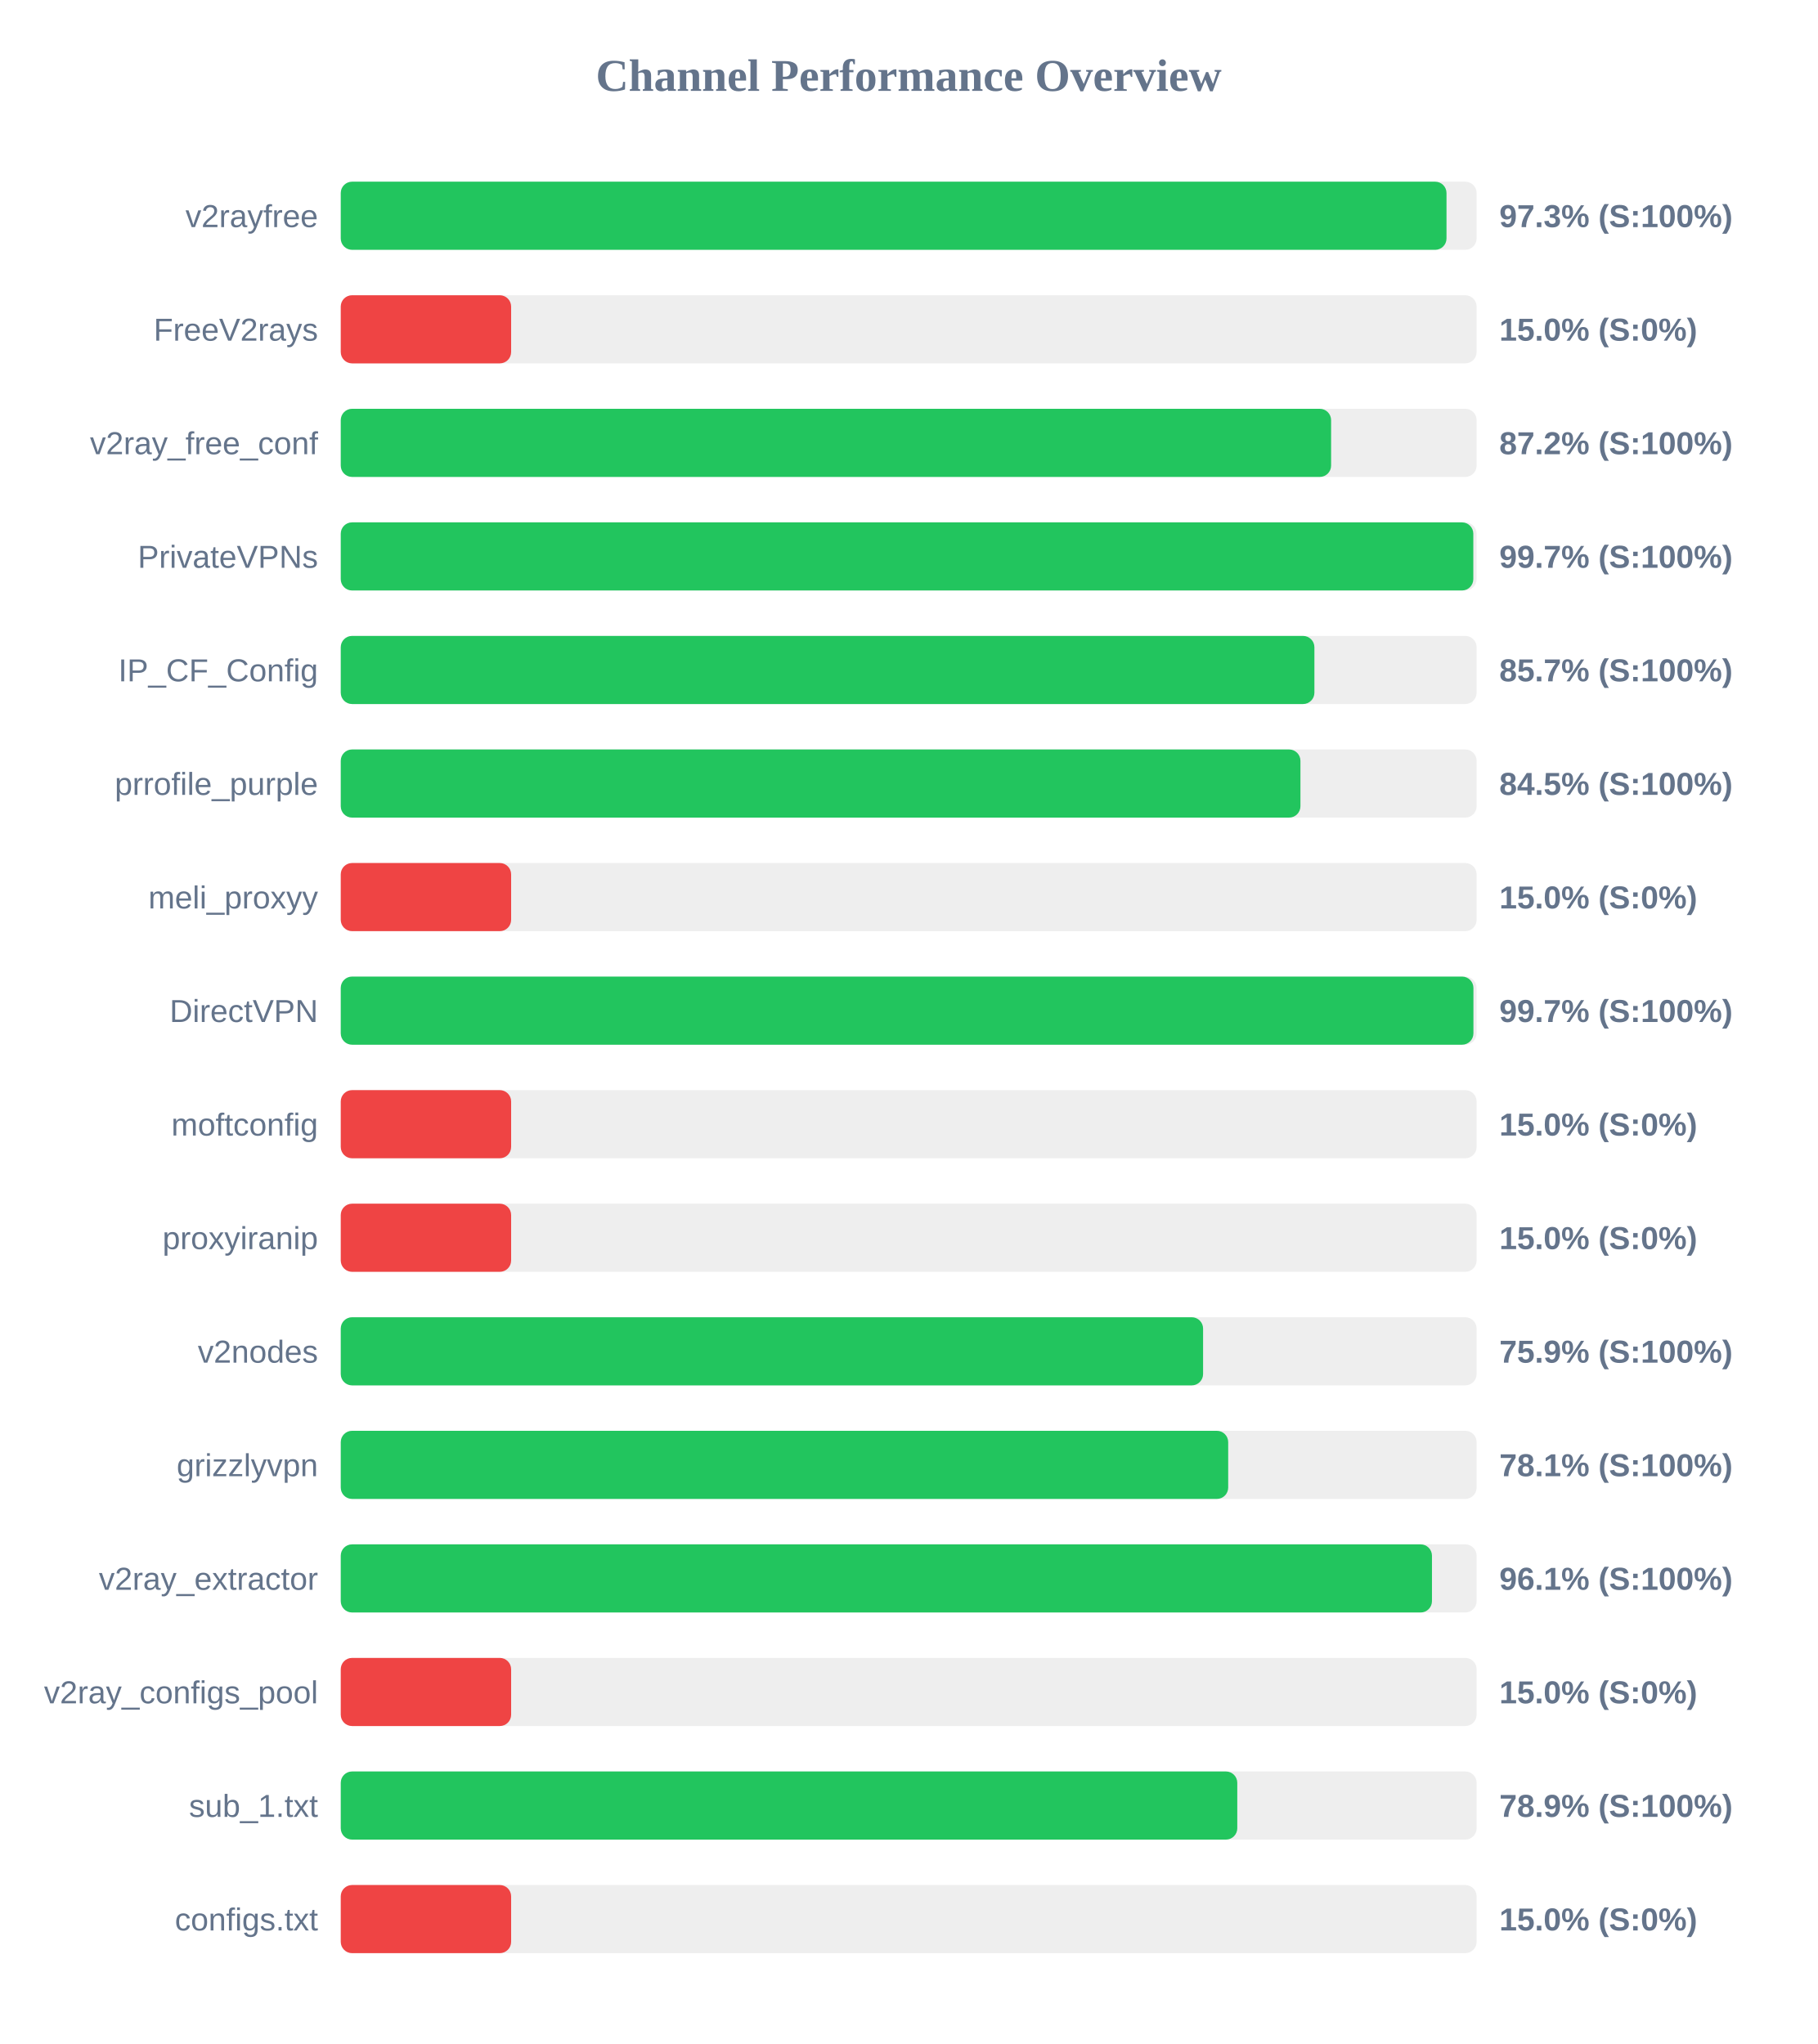
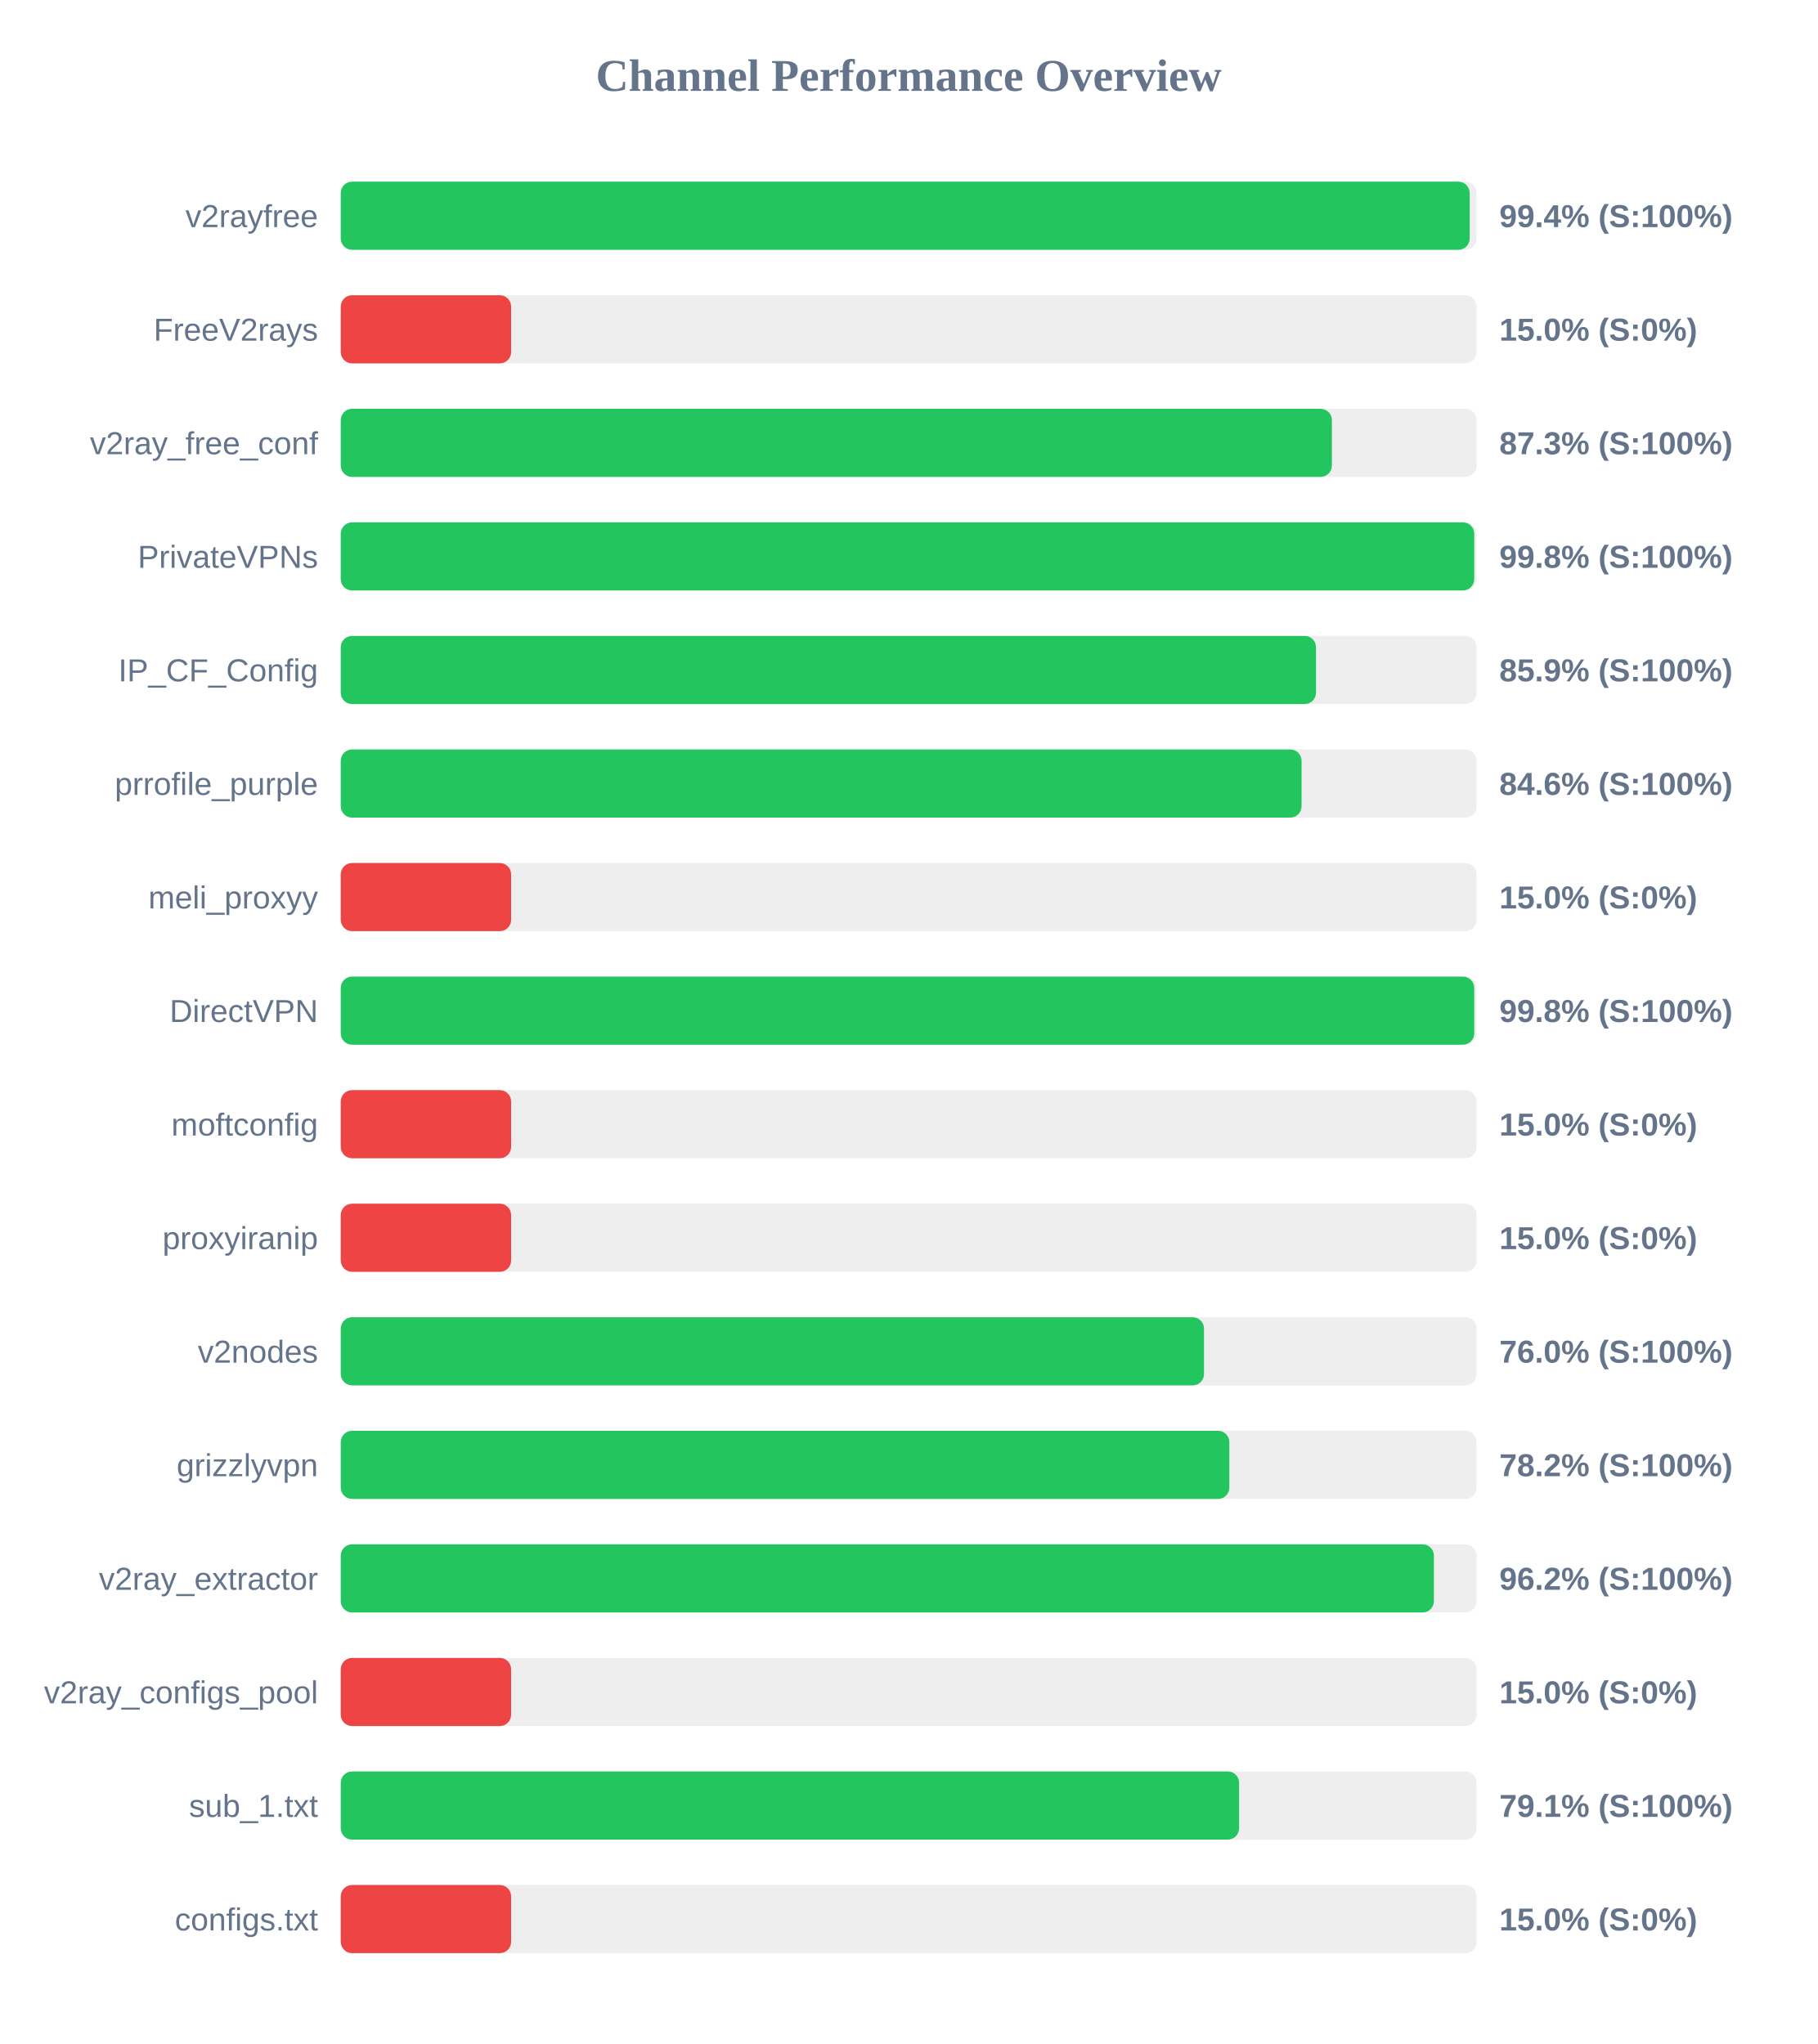
<svg xmlns="http://www.w3.org/2000/svg" width="800" height="900" version="1.1">
  <style>
        .row { font: 14px Arial; fill: #64748b; }
        .score { font: bold 14px Arial; fill: #64748b; }
    </style>
  <text x="400" y="40" text-anchor="middle" font-size="20px" font-weight="bold" fill="#64748b">Channel Performance Overview</text>
  <rect x="150" y="80" width="500" height="30" fill="#eee" rx="5" />
-   <rect x="150" y="80" width="486.75" height="30" fill="#22c55e" rx="5" />
+   <rect x="150" y="80" width="496.95" height="30" fill="#22c55e" rx="5" />
  <text x="140" y="100" text-anchor="end" class="row">v2rayfree</text>
-   <text x="660" y="100" text-anchor="start" class="score">97.3% (S:100%)</text>
+   <text x="660" y="100" text-anchor="start" class="score">99.4% (S:100%)</text>
  <rect x="150" y="130" width="500" height="30" fill="#eee" rx="5" />
  <rect x="150" y="130" width="75.0" height="30" fill="#ef4444" rx="5" />
  <text x="140" y="150" text-anchor="end" class="row">FreeV2rays</text>
  <text x="660" y="150" text-anchor="start" class="score">15.0% (S:0%)</text>
  <rect x="150" y="180" width="500" height="30" fill="#eee" rx="5" />
-   <rect x="150" y="180" width="435.95" height="30" fill="#22c55e" rx="5" />
+   <rect x="150" y="180" width="436.3" height="30" fill="#22c55e" rx="5" />
  <text x="140" y="200" text-anchor="end" class="row">v2ray_free_conf</text>
-   <text x="660" y="200" text-anchor="start" class="score">87.2% (S:100%)</text>
+   <text x="660" y="200" text-anchor="start" class="score">87.3% (S:100%)</text>
  <rect x="150" y="230" width="500" height="30" fill="#eee" rx="5" />
-   <rect x="150" y="230" width="498.55" height="30" fill="#22c55e" rx="5" />
+   <rect x="150" y="230" width="498.95" height="30" fill="#22c55e" rx="5" />
  <text x="140" y="250" text-anchor="end" class="row">PrivateVPNs</text>
-   <text x="660" y="250" text-anchor="start" class="score">99.7% (S:100%)</text>
+   <text x="660" y="250" text-anchor="start" class="score">99.8% (S:100%)</text>
  <rect x="150" y="280" width="500" height="30" fill="#eee" rx="5" />
-   <rect x="150" y="280" width="428.6" height="30" fill="#22c55e" rx="5" />
+   <rect x="150" y="280" width="429.3" height="30" fill="#22c55e" rx="5" />
  <text x="140" y="300" text-anchor="end" class="row">IP_CF_Config</text>
-   <text x="660" y="300" text-anchor="start" class="score">85.7% (S:100%)</text>
+   <text x="660" y="300" text-anchor="start" class="score">85.9% (S:100%)</text>
  <rect x="150" y="330" width="500" height="30" fill="#eee" rx="5" />
-   <rect x="150" y="330" width="422.45" height="30" fill="#22c55e" rx="5" />
+   <rect x="150" y="330" width="422.95" height="30" fill="#22c55e" rx="5" />
  <text x="140" y="350" text-anchor="end" class="row">prrofile_purple</text>
-   <text x="660" y="350" text-anchor="start" class="score">84.5% (S:100%)</text>
+   <text x="660" y="350" text-anchor="start" class="score">84.6% (S:100%)</text>
  <rect x="150" y="380" width="500" height="30" fill="#eee" rx="5" />
  <rect x="150" y="380" width="75.0" height="30" fill="#ef4444" rx="5" />
  <text x="140" y="400" text-anchor="end" class="row">meli_proxyy</text>
  <text x="660" y="400" text-anchor="start" class="score">15.0% (S:0%)</text>
  <rect x="150" y="430" width="500" height="30" fill="#eee" rx="5" />
-   <rect x="150" y="430" width="498.6" height="30" fill="#22c55e" rx="5" />
+   <rect x="150" y="430" width="498.95" height="30" fill="#22c55e" rx="5" />
  <text x="140" y="450" text-anchor="end" class="row">DirectVPN</text>
-   <text x="660" y="450" text-anchor="start" class="score">99.7% (S:100%)</text>
+   <text x="660" y="450" text-anchor="start" class="score">99.8% (S:100%)</text>
  <rect x="150" y="480" width="500" height="30" fill="#eee" rx="5" />
  <rect x="150" y="480" width="75.0" height="30" fill="#ef4444" rx="5" />
  <text x="140" y="500" text-anchor="end" class="row">moftconfig</text>
  <text x="660" y="500" text-anchor="start" class="score">15.0% (S:0%)</text>
  <rect x="150" y="530" width="500" height="30" fill="#eee" rx="5" />
  <rect x="150" y="530" width="75.0" height="30" fill="#ef4444" rx="5" />
  <text x="140" y="550" text-anchor="end" class="row">proxyiranip</text>
  <text x="660" y="550" text-anchor="start" class="score">15.0% (S:0%)</text>
  <rect x="150" y="580" width="500" height="30" fill="#eee" rx="5" />
-   <rect x="150" y="580" width="379.6" height="30" fill="#22c55e" rx="5" />
+   <rect x="150" y="580" width="380.0" height="30" fill="#22c55e" rx="5" />
  <text x="140" y="600" text-anchor="end" class="row">v2nodes</text>
-   <text x="660" y="600" text-anchor="start" class="score">75.9% (S:100%)</text>
+   <text x="660" y="600" text-anchor="start" class="score">76.0% (S:100%)</text>
  <rect x="150" y="630" width="500" height="30" fill="#eee" rx="5" />
-   <rect x="150" y="630" width="390.65" height="30" fill="#22c55e" rx="5" />
+   <rect x="150" y="630" width="391.15" height="30" fill="#22c55e" rx="5" />
  <text x="140" y="650" text-anchor="end" class="row">grizzlyvpn</text>
-   <text x="660" y="650" text-anchor="start" class="score">78.1% (S:100%)</text>
+   <text x="660" y="650" text-anchor="start" class="score">78.2% (S:100%)</text>
  <rect x="150" y="680" width="500" height="30" fill="#eee" rx="5" />
-   <rect x="150" y="680" width="480.35" height="30" fill="#22c55e" rx="5" />
+   <rect x="150" y="680" width="481.2" height="30" fill="#22c55e" rx="5" />
  <text x="140" y="700" text-anchor="end" class="row">v2ray_extractor</text>
-   <text x="660" y="700" text-anchor="start" class="score">96.1% (S:100%)</text>
+   <text x="660" y="700" text-anchor="start" class="score">96.2% (S:100%)</text>
  <rect x="150" y="730" width="500" height="30" fill="#eee" rx="5" />
  <rect x="150" y="730" width="75.0" height="30" fill="#ef4444" rx="5" />
  <text x="140" y="750" text-anchor="end" class="row">v2ray_configs_pool</text>
  <text x="660" y="750" text-anchor="start" class="score">15.0% (S:0%)</text>
  <rect x="150" y="780" width="500" height="30" fill="#eee" rx="5" />
-   <rect x="150" y="780" width="394.65" height="30" fill="#22c55e" rx="5" />
+   <rect x="150" y="780" width="395.45" height="30" fill="#22c55e" rx="5" />
  <text x="140" y="800" text-anchor="end" class="row">sub_1.txt</text>
-   <text x="660" y="800" text-anchor="start" class="score">78.9% (S:100%)</text>
+   <text x="660" y="800" text-anchor="start" class="score">79.1% (S:100%)</text>
  <rect x="150" y="830" width="500" height="30" fill="#eee" rx="5" />
  <rect x="150" y="830" width="75.0" height="30" fill="#ef4444" rx="5" />
  <text x="140" y="850" text-anchor="end" class="row">configs.txt</text>
  <text x="660" y="850" text-anchor="start" class="score">15.0% (S:0%)</text>
</svg>
